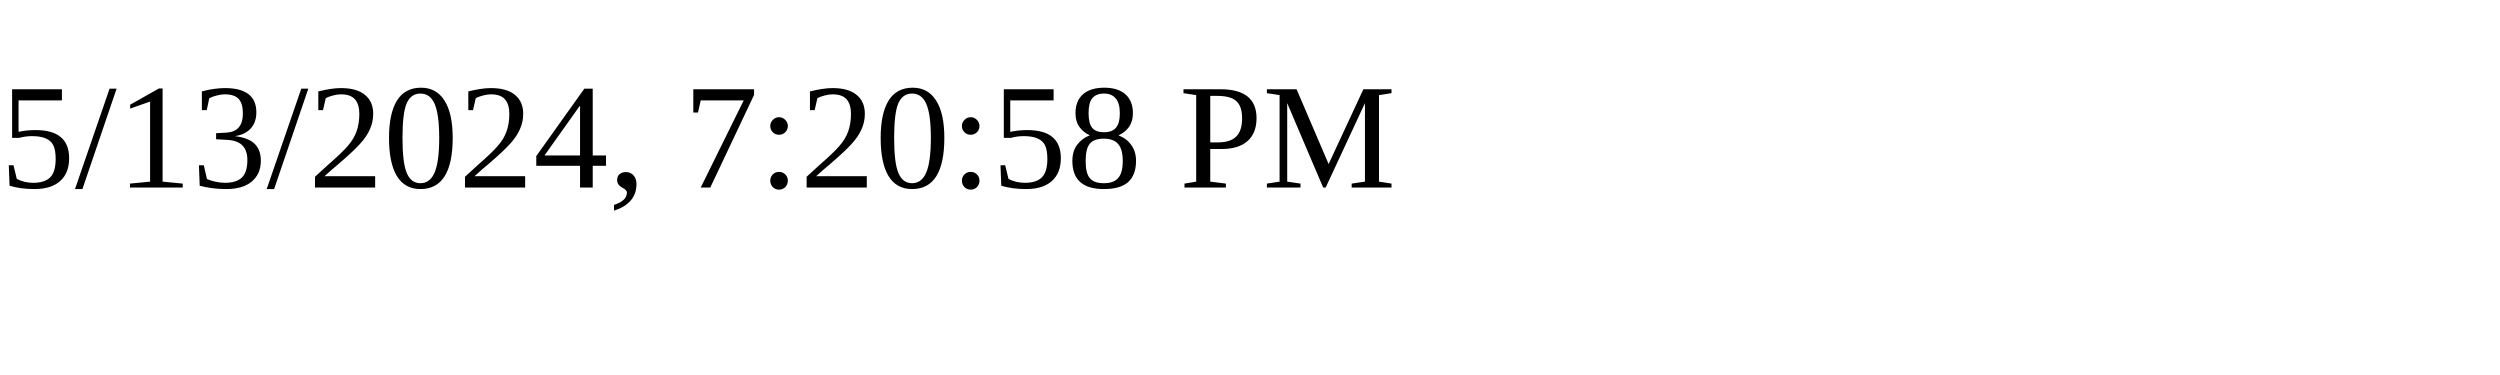
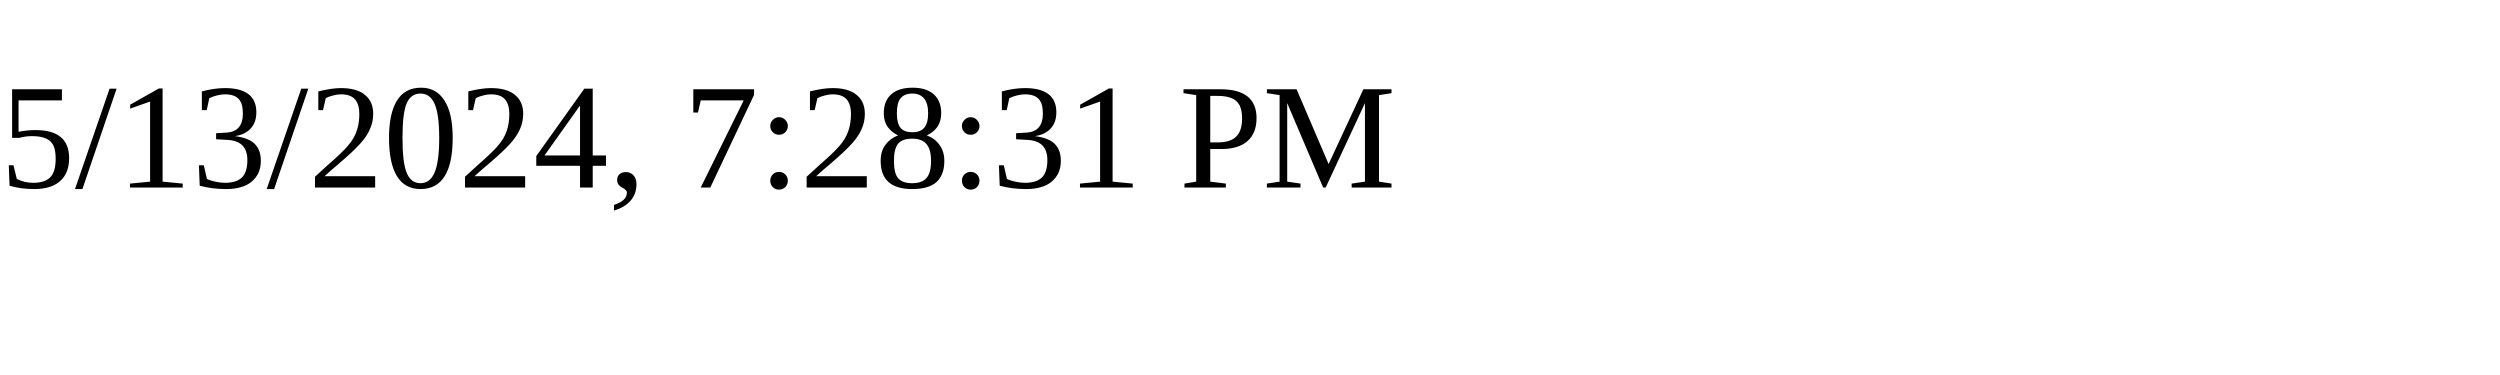
<svg xmlns="http://www.w3.org/2000/svg" height="30" width="200">
-   <text x="0" y="15">5/13/2024, 7:20:58 PM</text>
+   <text x="0" y="15">5/13/2024, 7:28:31 PM</text>
</svg>
